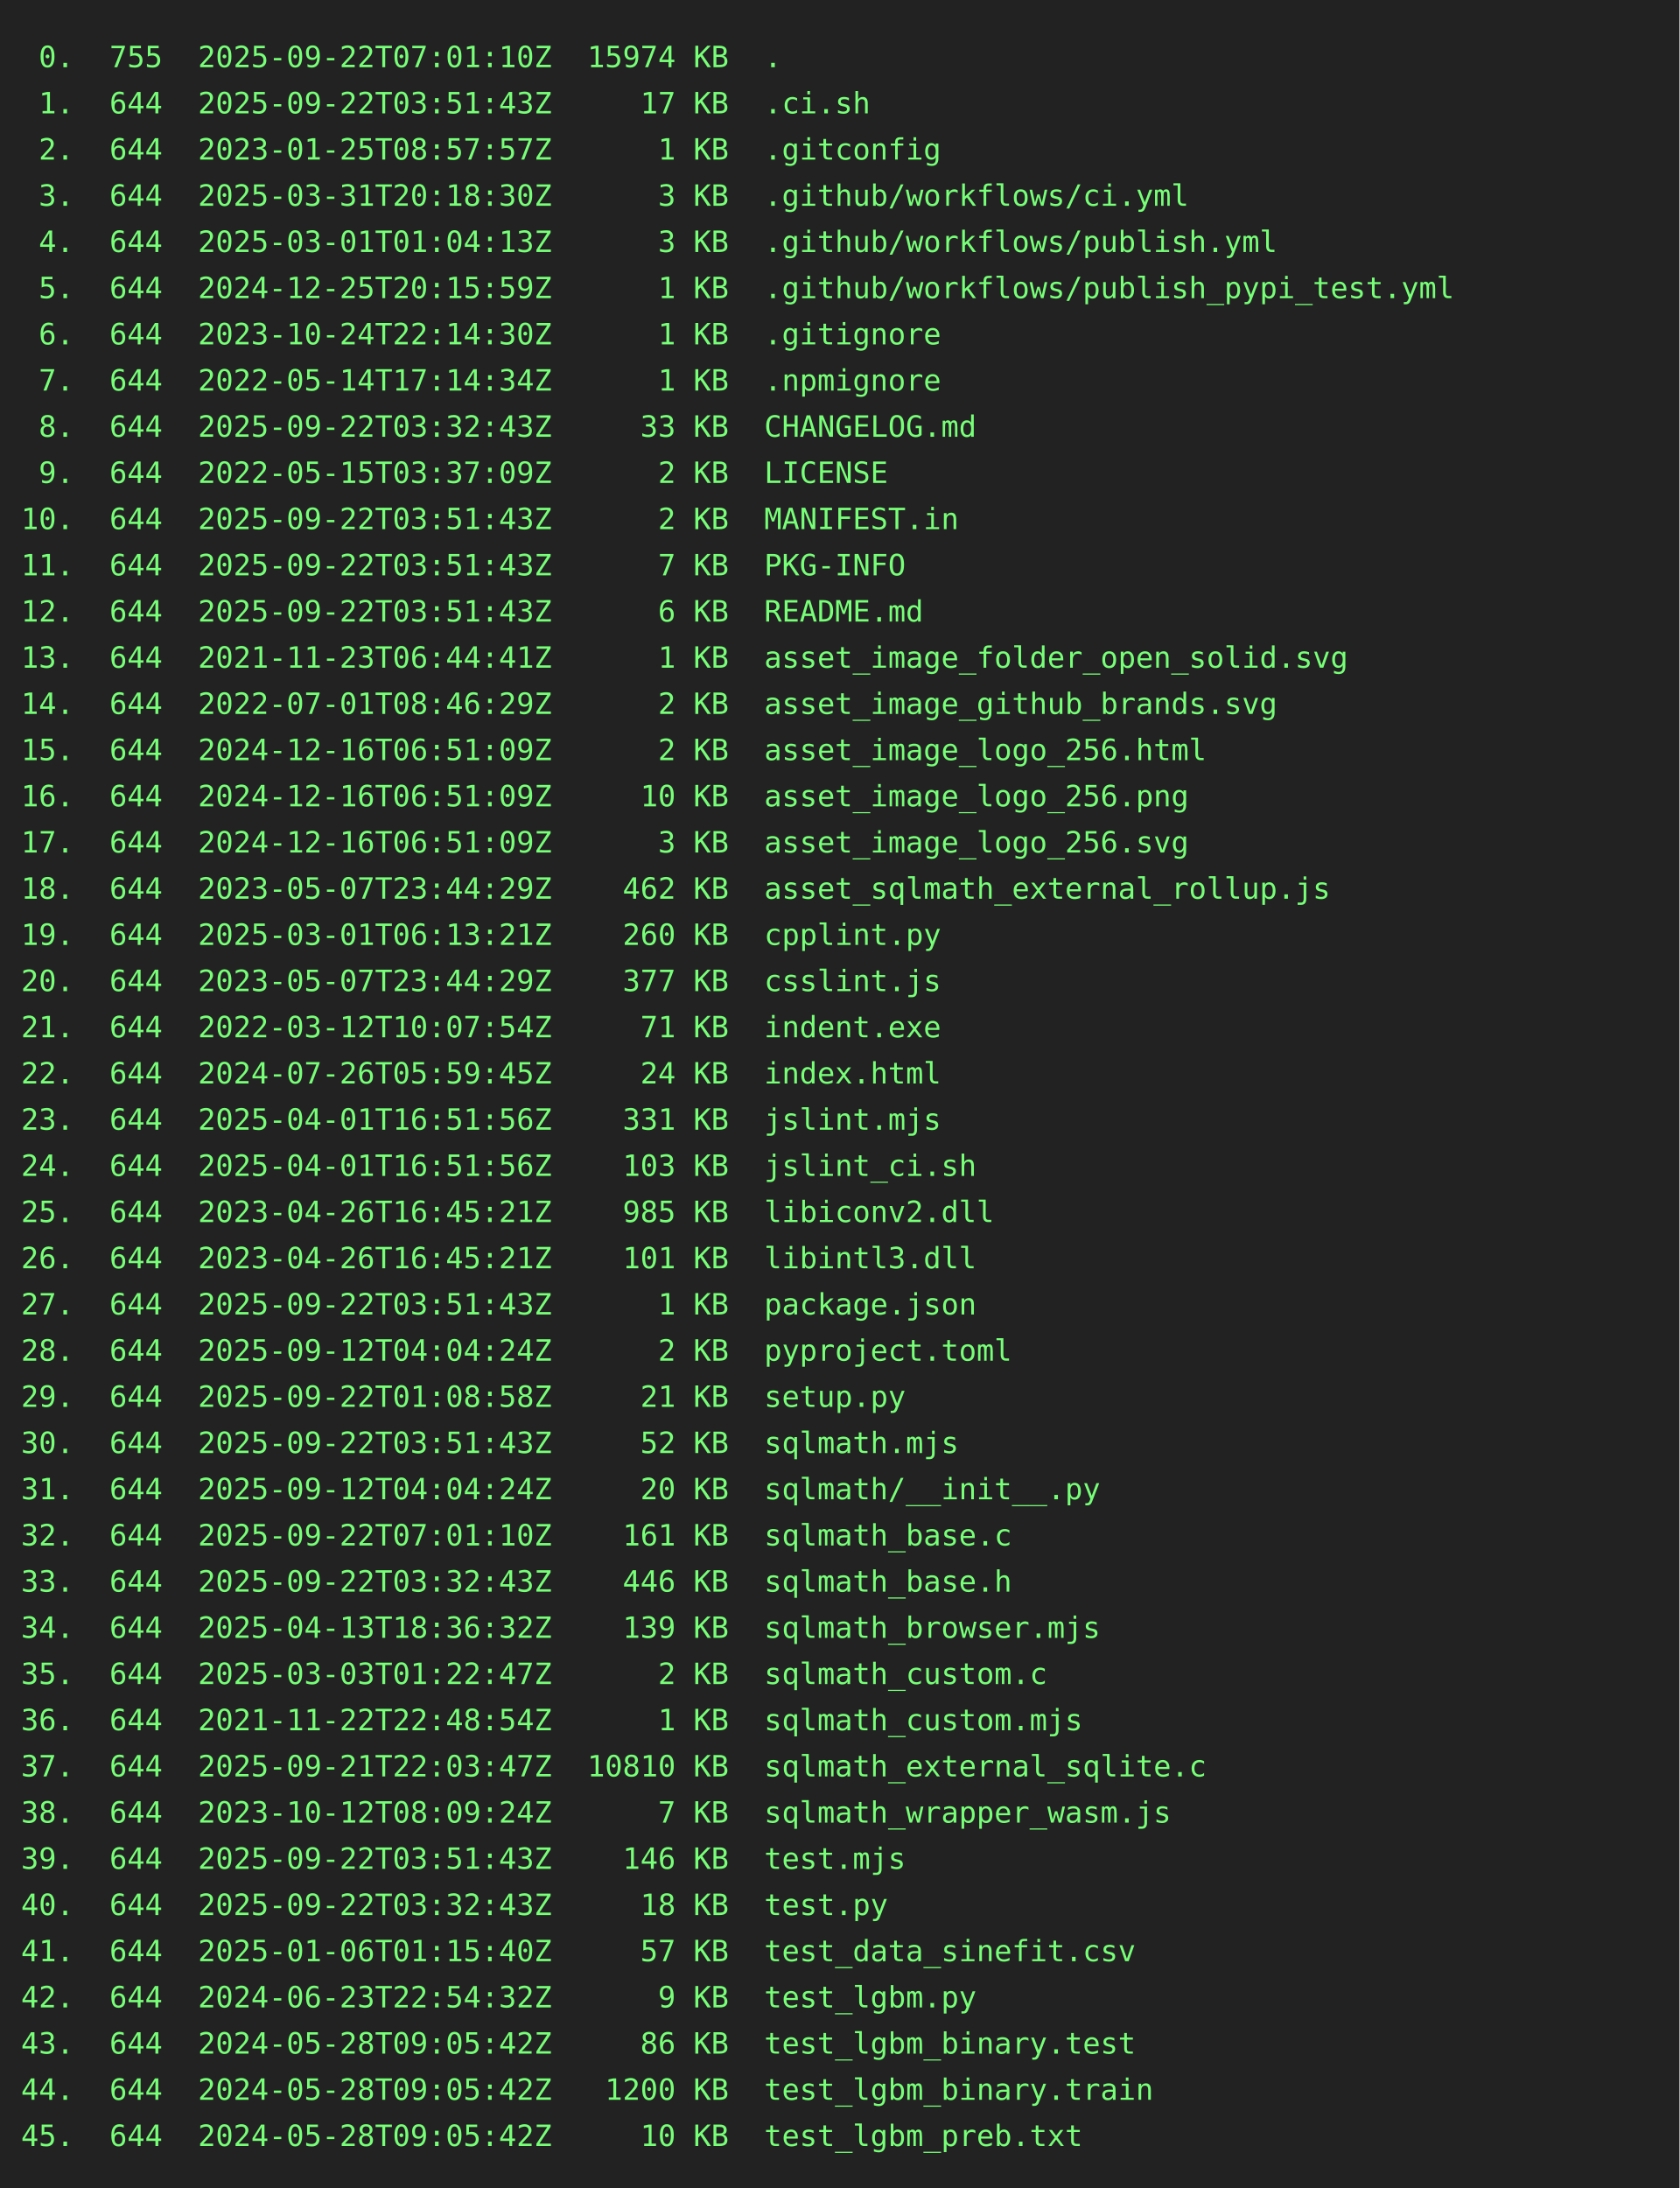
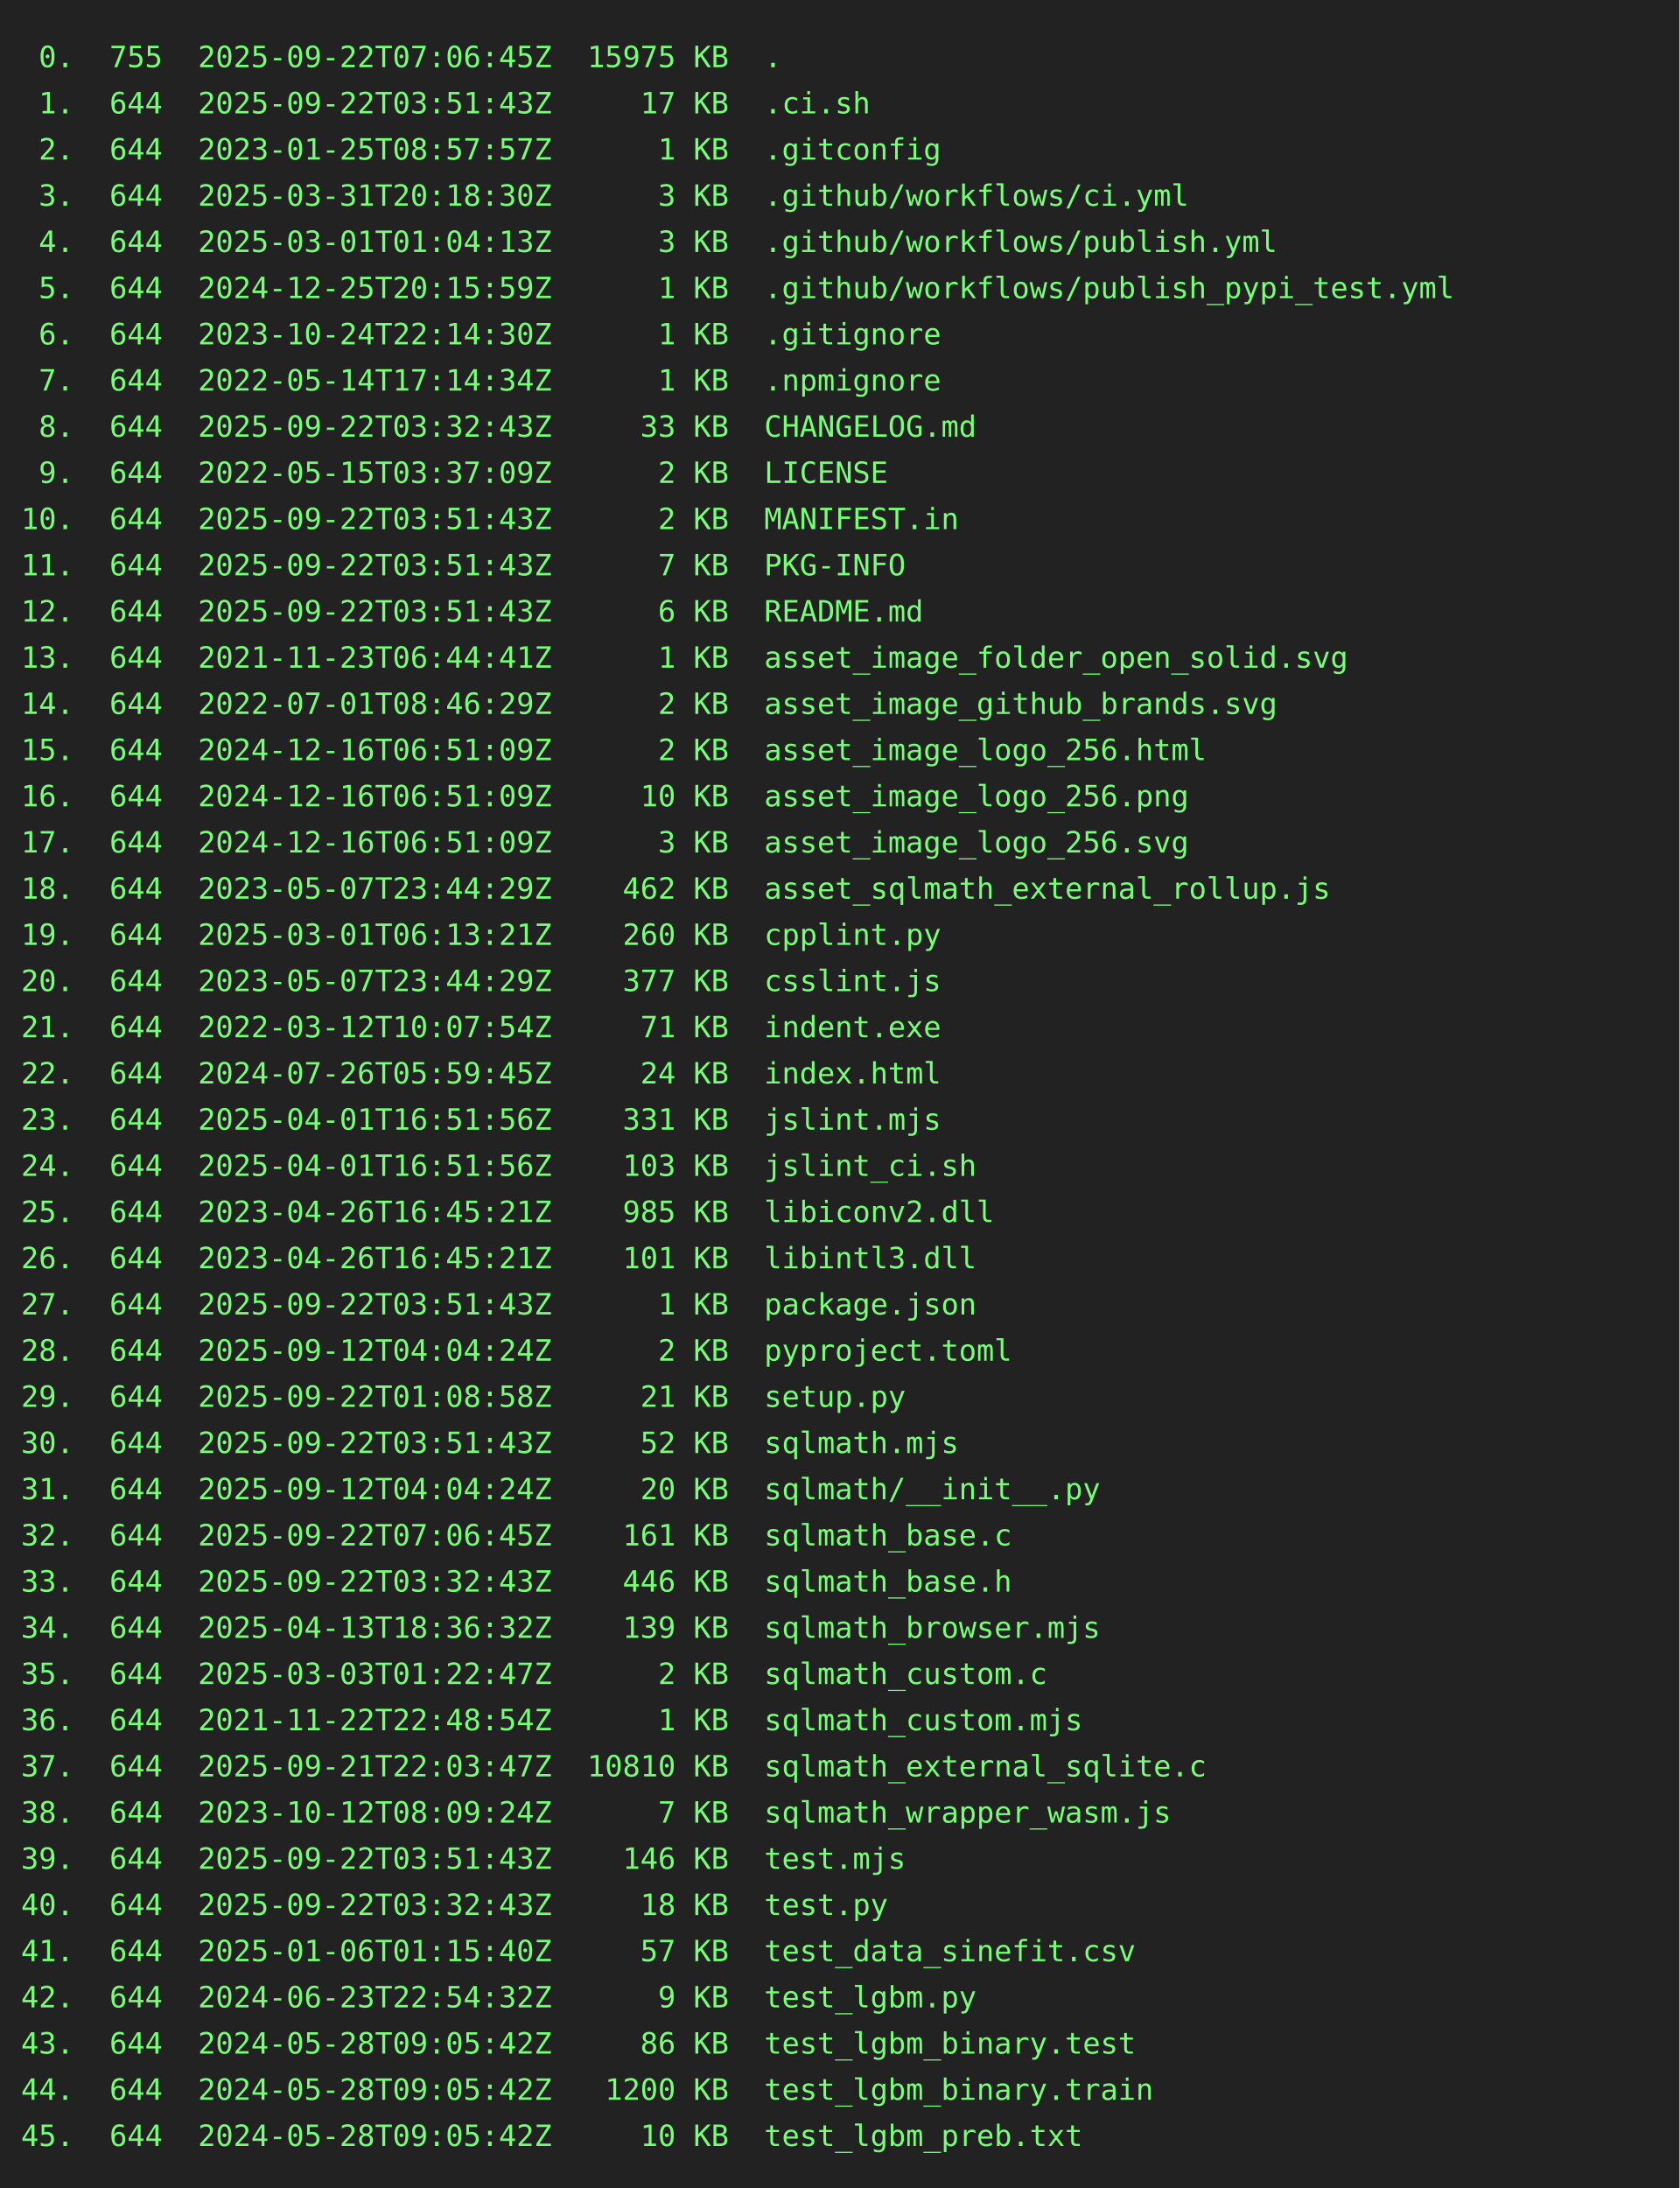
<svg xmlns="http://www.w3.org/2000/svg" height="1042" width="800">
  <rect height="1042" fill="#222" width="800" />
  <text fill="#7f7" font-family="consolas, menlo, monospace" font-size="14" xml:space="preserve">
-     <tspan lengthAdjust="spacingAndGlyphs" textLength="768" x="10" y="32"> 0.  755  2025-09-22T07:01:10Z  15974 KB  .                                                      </tspan>
+     <tspan lengthAdjust="spacingAndGlyphs" textLength="768" x="10" y="32"> 0.  755  2025-09-22T07:06:45Z  15975 KB  .                                                      </tspan>
    <tspan lengthAdjust="spacingAndGlyphs" textLength="768" x="10" y="54"> 1.  644  2025-09-22T03:51:43Z     17 KB  .ci.sh                                                 </tspan>
    <tspan lengthAdjust="spacingAndGlyphs" textLength="768" x="10" y="76"> 2.  644  2023-01-25T08:57:57Z      1 KB  .gitconfig                                             </tspan>
    <tspan lengthAdjust="spacingAndGlyphs" textLength="768" x="10" y="98"> 3.  644  2025-03-31T20:18:30Z      3 KB  .github/workflows/ci.yml                               </tspan>
    <tspan lengthAdjust="spacingAndGlyphs" textLength="768" x="10" y="120"> 4.  644  2025-03-01T01:04:13Z      3 KB  .github/workflows/publish.yml                          </tspan>
    <tspan lengthAdjust="spacingAndGlyphs" textLength="768" x="10" y="142"> 5.  644  2024-12-25T20:15:59Z      1 KB  .github/workflows/publish_pypi_test.yml                </tspan>
    <tspan lengthAdjust="spacingAndGlyphs" textLength="768" x="10" y="164"> 6.  644  2023-10-24T22:14:30Z      1 KB  .gitignore                                             </tspan>
    <tspan lengthAdjust="spacingAndGlyphs" textLength="768" x="10" y="186"> 7.  644  2022-05-14T17:14:34Z      1 KB  .npmignore                                             </tspan>
    <tspan lengthAdjust="spacingAndGlyphs" textLength="768" x="10" y="208"> 8.  644  2025-09-22T03:32:43Z     33 KB  CHANGELOG.md                                           </tspan>
    <tspan lengthAdjust="spacingAndGlyphs" textLength="768" x="10" y="230"> 9.  644  2022-05-15T03:37:09Z      2 KB  LICENSE                                                </tspan>
    <tspan lengthAdjust="spacingAndGlyphs" textLength="768" x="10" y="252">10.  644  2025-09-22T03:51:43Z      2 KB  MANIFEST.in                                            </tspan>
    <tspan lengthAdjust="spacingAndGlyphs" textLength="768" x="10" y="274">11.  644  2025-09-22T03:51:43Z      7 KB  PKG-INFO                                               </tspan>
    <tspan lengthAdjust="spacingAndGlyphs" textLength="768" x="10" y="296">12.  644  2025-09-22T03:51:43Z      6 KB  README.md                                              </tspan>
    <tspan lengthAdjust="spacingAndGlyphs" textLength="768" x="10" y="318">13.  644  2021-11-23T06:44:41Z      1 KB  asset_image_folder_open_solid.svg                      </tspan>
    <tspan lengthAdjust="spacingAndGlyphs" textLength="768" x="10" y="340">14.  644  2022-07-01T08:46:29Z      2 KB  asset_image_github_brands.svg                          </tspan>
    <tspan lengthAdjust="spacingAndGlyphs" textLength="768" x="10" y="362">15.  644  2024-12-16T06:51:09Z      2 KB  asset_image_logo_256.html                              </tspan>
    <tspan lengthAdjust="spacingAndGlyphs" textLength="768" x="10" y="384">16.  644  2024-12-16T06:51:09Z     10 KB  asset_image_logo_256.png                               </tspan>
    <tspan lengthAdjust="spacingAndGlyphs" textLength="768" x="10" y="406">17.  644  2024-12-16T06:51:09Z      3 KB  asset_image_logo_256.svg                               </tspan>
    <tspan lengthAdjust="spacingAndGlyphs" textLength="768" x="10" y="428">18.  644  2023-05-07T23:44:29Z    462 KB  asset_sqlmath_external_rollup.js                       </tspan>
    <tspan lengthAdjust="spacingAndGlyphs" textLength="768" x="10" y="450">19.  644  2025-03-01T06:13:21Z    260 KB  cpplint.py                                             </tspan>
    <tspan lengthAdjust="spacingAndGlyphs" textLength="768" x="10" y="472">20.  644  2023-05-07T23:44:29Z    377 KB  csslint.js                                             </tspan>
    <tspan lengthAdjust="spacingAndGlyphs" textLength="768" x="10" y="494">21.  644  2022-03-12T10:07:54Z     71 KB  indent.exe                                             </tspan>
    <tspan lengthAdjust="spacingAndGlyphs" textLength="768" x="10" y="516">22.  644  2024-07-26T05:59:45Z     24 KB  index.html                                             </tspan>
    <tspan lengthAdjust="spacingAndGlyphs" textLength="768" x="10" y="538">23.  644  2025-04-01T16:51:56Z    331 KB  jslint.mjs                                             </tspan>
    <tspan lengthAdjust="spacingAndGlyphs" textLength="768" x="10" y="560">24.  644  2025-04-01T16:51:56Z    103 KB  jslint_ci.sh                                           </tspan>
    <tspan lengthAdjust="spacingAndGlyphs" textLength="768" x="10" y="582">25.  644  2023-04-26T16:45:21Z    985 KB  libiconv2.dll                                          </tspan>
    <tspan lengthAdjust="spacingAndGlyphs" textLength="768" x="10" y="604">26.  644  2023-04-26T16:45:21Z    101 KB  libintl3.dll                                           </tspan>
    <tspan lengthAdjust="spacingAndGlyphs" textLength="768" x="10" y="626">27.  644  2025-09-22T03:51:43Z      1 KB  package.json                                           </tspan>
    <tspan lengthAdjust="spacingAndGlyphs" textLength="768" x="10" y="648">28.  644  2025-09-12T04:04:24Z      2 KB  pyproject.toml                                         </tspan>
    <tspan lengthAdjust="spacingAndGlyphs" textLength="768" x="10" y="670">29.  644  2025-09-22T01:08:58Z     21 KB  setup.py                                               </tspan>
    <tspan lengthAdjust="spacingAndGlyphs" textLength="768" x="10" y="692">30.  644  2025-09-22T03:51:43Z     52 KB  sqlmath.mjs                                            </tspan>
    <tspan lengthAdjust="spacingAndGlyphs" textLength="768" x="10" y="714">31.  644  2025-09-12T04:04:24Z     20 KB  sqlmath/__init__.py                                    </tspan>
-     <tspan lengthAdjust="spacingAndGlyphs" textLength="768" x="10" y="736">32.  644  2025-09-22T07:01:10Z    161 KB  sqlmath_base.c                                         </tspan>
+     <tspan lengthAdjust="spacingAndGlyphs" textLength="768" x="10" y="736">32.  644  2025-09-22T07:06:45Z    161 KB  sqlmath_base.c                                         </tspan>
    <tspan lengthAdjust="spacingAndGlyphs" textLength="768" x="10" y="758">33.  644  2025-09-22T03:32:43Z    446 KB  sqlmath_base.h                                         </tspan>
    <tspan lengthAdjust="spacingAndGlyphs" textLength="768" x="10" y="780">34.  644  2025-04-13T18:36:32Z    139 KB  sqlmath_browser.mjs                                    </tspan>
    <tspan lengthAdjust="spacingAndGlyphs" textLength="768" x="10" y="802">35.  644  2025-03-03T01:22:47Z      2 KB  sqlmath_custom.c                                       </tspan>
    <tspan lengthAdjust="spacingAndGlyphs" textLength="768" x="10" y="824">36.  644  2021-11-22T22:48:54Z      1 KB  sqlmath_custom.mjs                                     </tspan>
    <tspan lengthAdjust="spacingAndGlyphs" textLength="768" x="10" y="846">37.  644  2025-09-21T22:03:47Z  10810 KB  sqlmath_external_sqlite.c                              </tspan>
    <tspan lengthAdjust="spacingAndGlyphs" textLength="768" x="10" y="868">38.  644  2023-10-12T08:09:24Z      7 KB  sqlmath_wrapper_wasm.js                                </tspan>
    <tspan lengthAdjust="spacingAndGlyphs" textLength="768" x="10" y="890">39.  644  2025-09-22T03:51:43Z    146 KB  test.mjs                                               </tspan>
    <tspan lengthAdjust="spacingAndGlyphs" textLength="768" x="10" y="912">40.  644  2025-09-22T03:32:43Z     18 KB  test.py                                                </tspan>
    <tspan lengthAdjust="spacingAndGlyphs" textLength="768" x="10" y="934">41.  644  2025-01-06T01:15:40Z     57 KB  test_data_sinefit.csv                                  </tspan>
    <tspan lengthAdjust="spacingAndGlyphs" textLength="768" x="10" y="956">42.  644  2024-06-23T22:54:32Z      9 KB  test_lgbm.py                                           </tspan>
    <tspan lengthAdjust="spacingAndGlyphs" textLength="768" x="10" y="978">43.  644  2024-05-28T09:05:42Z     86 KB  test_lgbm_binary.test                                  </tspan>
    <tspan lengthAdjust="spacingAndGlyphs" textLength="768" x="10" y="1000">44.  644  2024-05-28T09:05:42Z   1200 KB  test_lgbm_binary.train                                 </tspan>
    <tspan lengthAdjust="spacingAndGlyphs" textLength="768" x="10" y="1022">45.  644  2024-05-28T09:05:42Z     10 KB  test_lgbm_preb.txt                                     </tspan>
  </text>
</svg>
